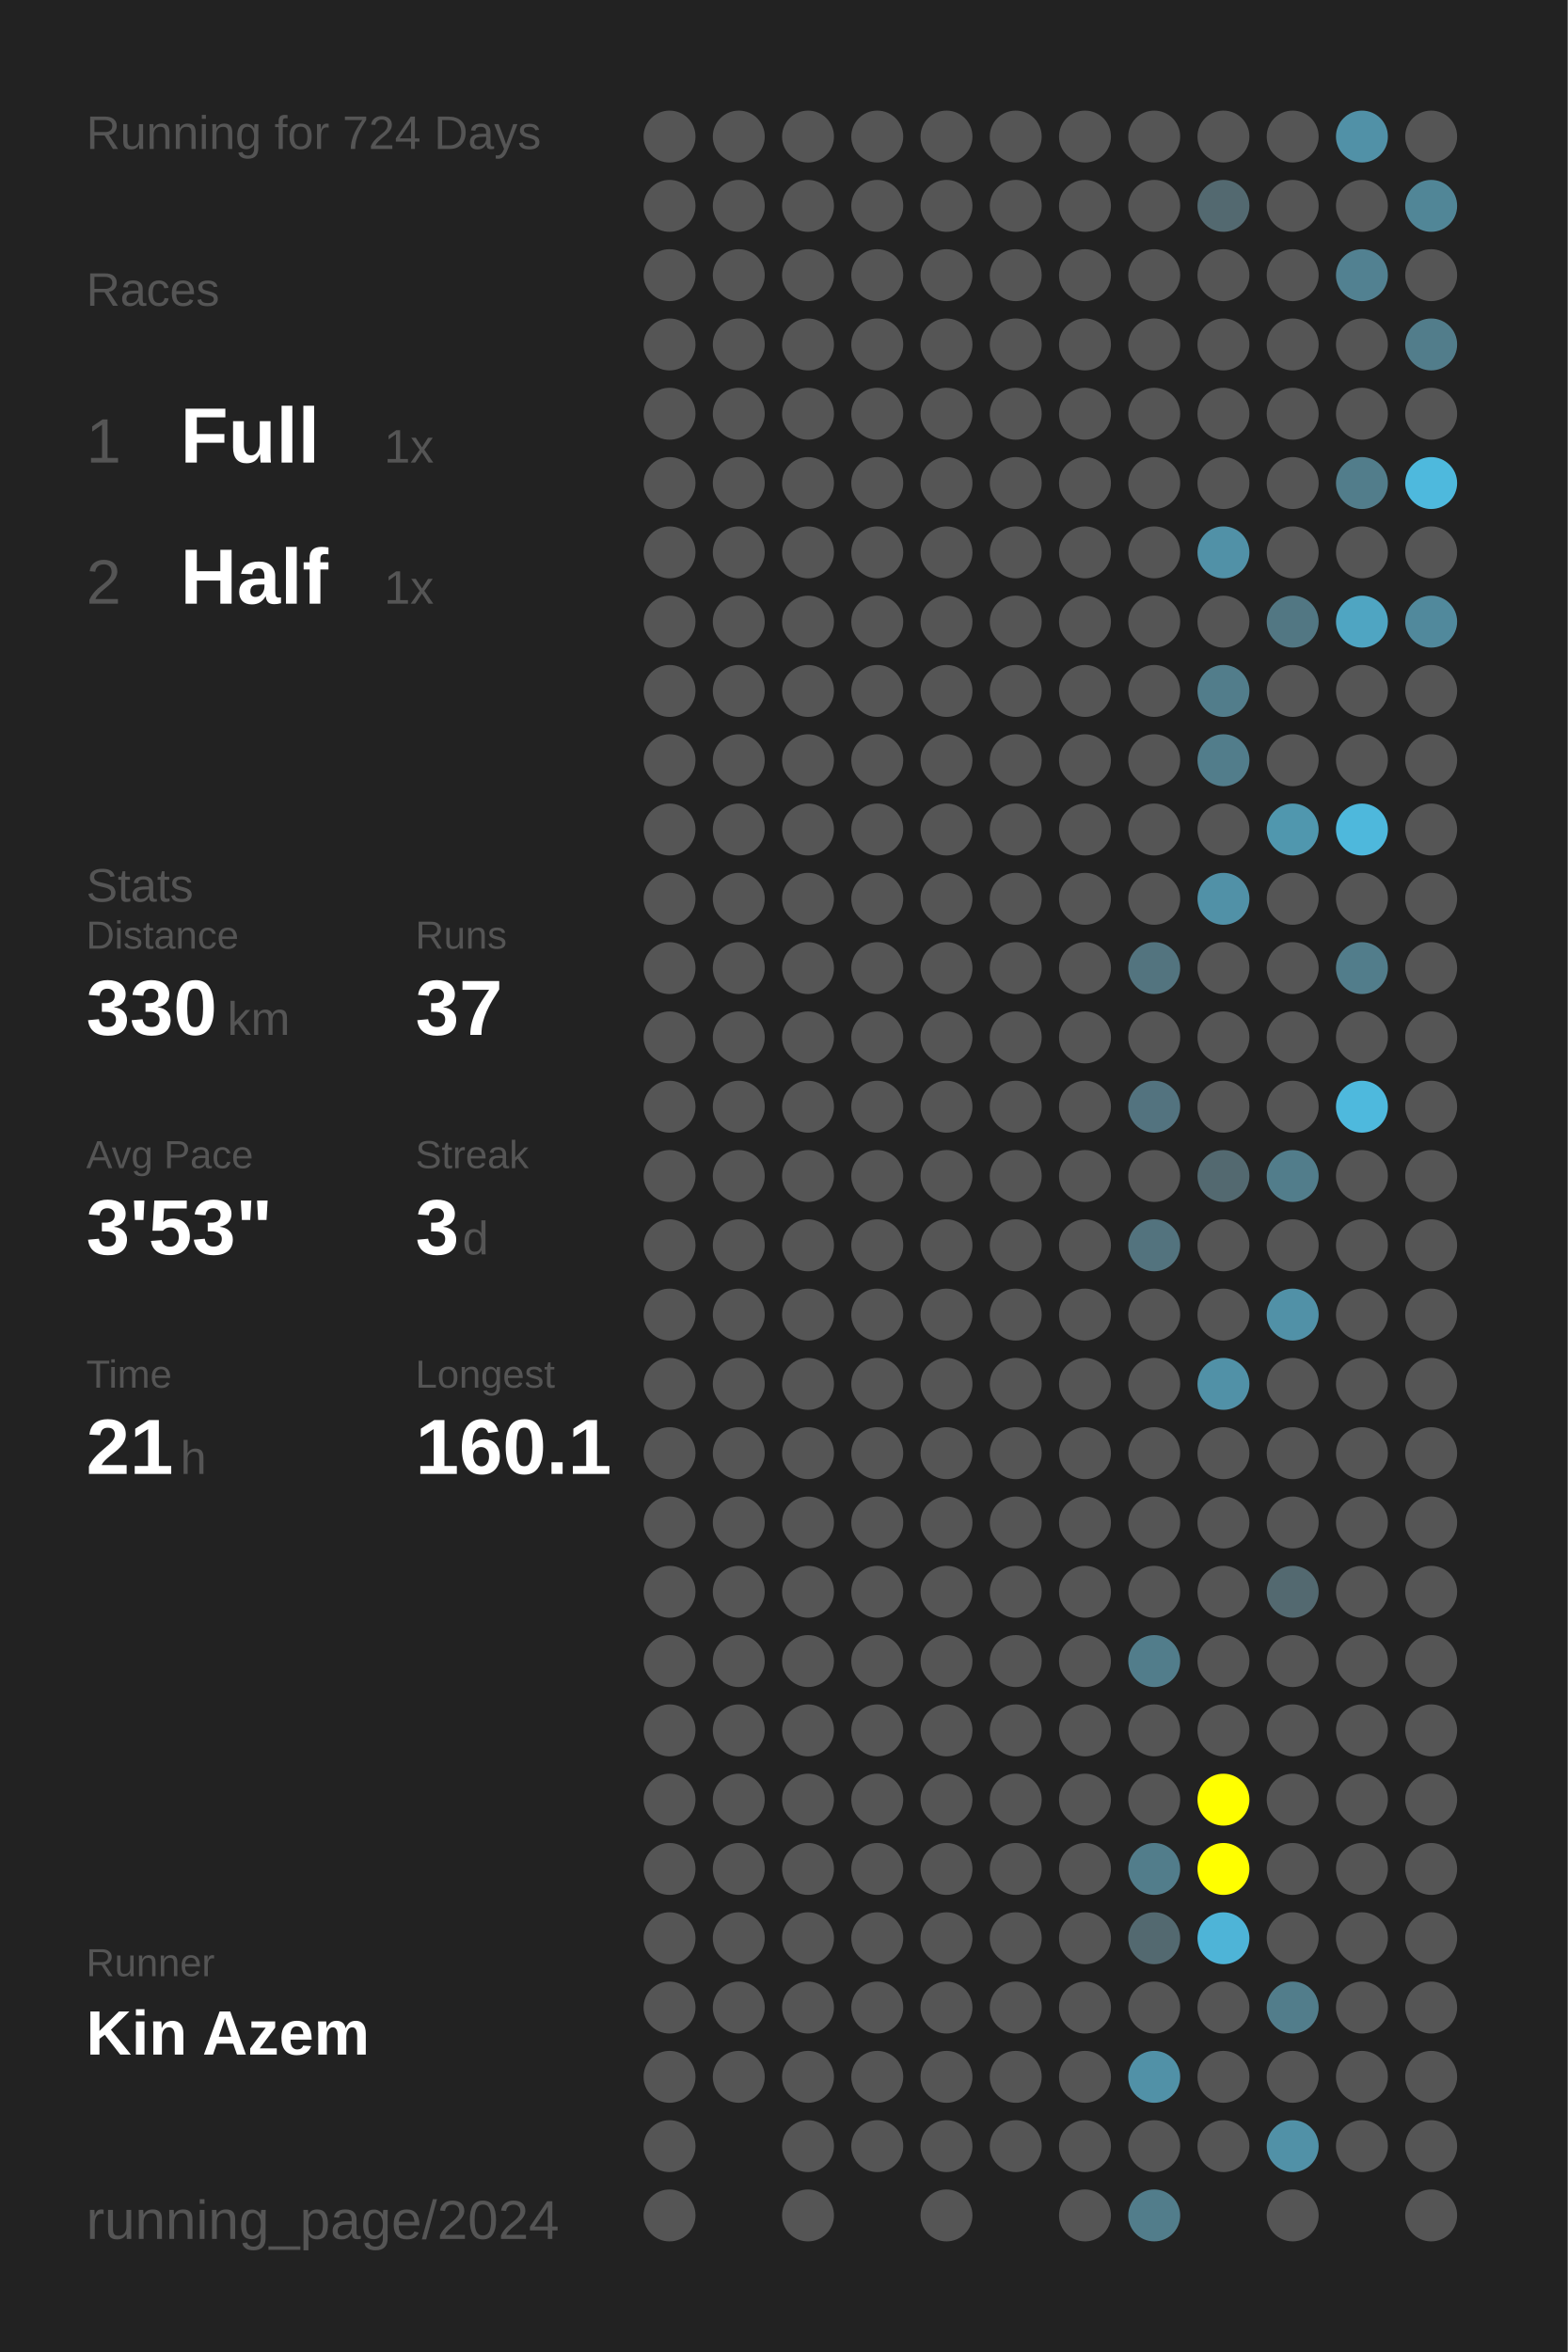
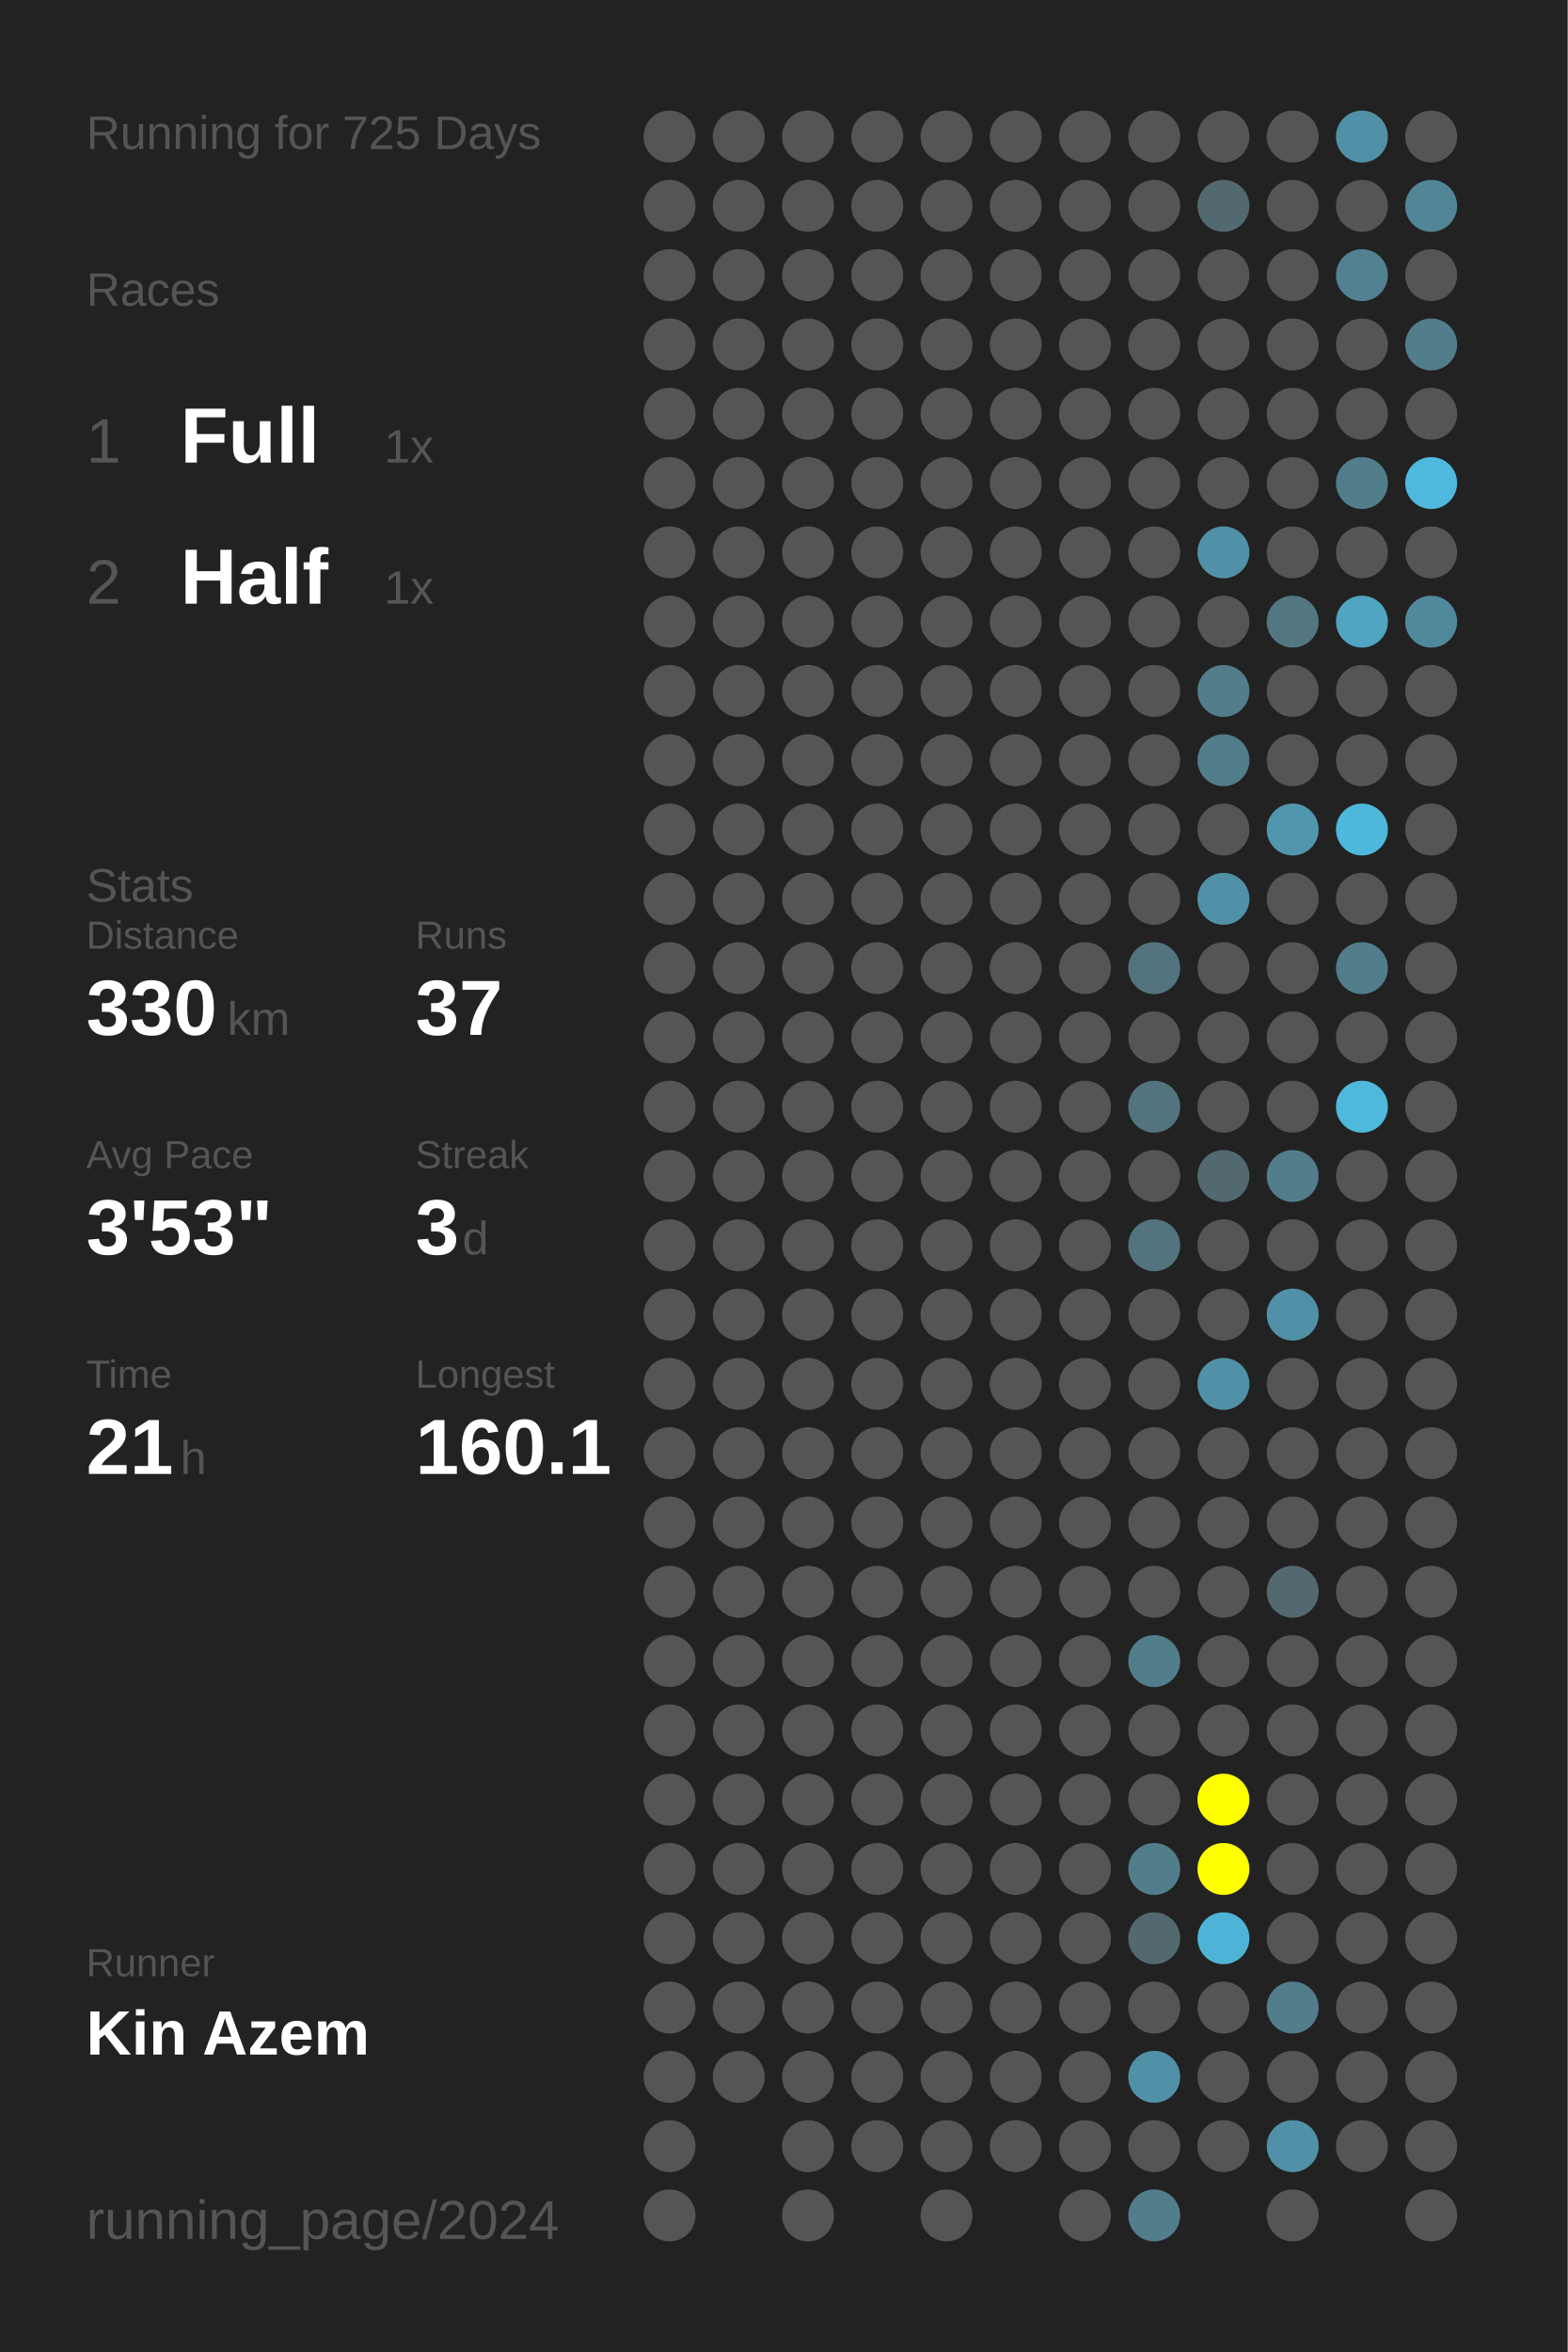
<svg xmlns="http://www.w3.org/2000/svg" baseProfile="full" height="300mm" version="1.1" viewBox="0,0,200,300" width="200mm">
  <defs />
  <rect fill="#222222" height="300" width="200" x="0" y="0" />
-   <text fill="#555555" style="font-size:6px; font-family:Arial;" x="11" y="19">Running for 724 Days</text>
+   <text fill="#555555" style="font-size:6px; font-family:Arial;" x="11" y="19">Running for 725 Days</text>
  <text fill="#555555" style="font-size:6px; font-family:Arial;" x="11" y="39">Races</text>
  <text fill="#555555" style="font-size:8px; font-family:Arial;" x="11" y="59">1</text>
  <text fill="#FFFFFF" style="font-size:10px; font-family:Arial; font-weight:bold;" x="23" y="59">Full</text>
  <text fill="#555555" style="font-size:6px; font-family:Arial;" x="49" y="59">1x</text>
  <text fill="#555555" style="font-size:8px; font-family:Arial;" x="11" y="77">2</text>
  <text fill="#FFFFFF" style="font-size:10px; font-family:Arial; font-weight:bold;" x="23" y="77">Half</text>
  <text fill="#555555" style="font-size:6px; font-family:Arial;" x="49" y="77">1x</text>
  <text fill="#555555" style="font-size:6px; font-family:Arial;" x="11" y="115">Stats</text>
  <text fill="#555555" style="font-size:5px; font-family:Arial;" x="11" y="121">Distance</text>
  <text fill="#FFFFFF" style="font-size:10px; font-family:Arial; font-weight:bold;" x="11" y="132">330</text>
  <text fill="#555555" style="font-size:6px; font-family:Arial;" x="29" y="132">km</text>
  <text fill="#555555" style="font-size:5px; font-family:Arial;" x="53" y="121">Runs</text>
  <text fill="#FFFFFF" style="font-size:10px; font-family:Arial; font-weight:bold;" x="53" y="132">37</text>
  <text fill="#555555" style="font-size:5px; font-family:Arial;" x="11" y="149">Avg Pace</text>
  <text fill="#FFFFFF" style="font-size:10px; font-family:Arial; font-weight:bold;" x="11" y="160">3'53"</text>
  <text fill="#555555" style="font-size:5px; font-family:Arial;" x="53" y="149">Streak</text>
  <text fill="#FFFFFF" style="font-size:10px; font-family:Arial; font-weight:bold;" x="53" y="160">3</text>
  <text fill="#555555" style="font-size:6px; font-family:Arial;" x="59" y="160">d</text>
  <text fill="#555555" style="font-size:5px; font-family:Arial;" x="11" y="177">Time</text>
  <text fill="#FFFFFF" style="font-size:10px; font-family:Arial; font-weight:bold;" x="11" y="188">21</text>
  <text fill="#555555" style="font-size:6px; font-family:Arial;" x="23" y="188">h</text>
  <text fill="#555555" style="font-size:5px; font-family:Arial;" x="53" y="177">Longest</text>
  <text fill="#FFFFFF" style="font-size:10px; font-family:Arial; font-weight:bold;" x="53" y="188">160.1</text>
  <text fill="#555555" style="font-size:5px; font-family:Arial;" x="11" y="252.065">Runner</text>
  <text fill="#FFFFFF" style="font-size:8px; font-family:Arial; font-weight:bold;" x="11" y="262.065">Kin Azem</text>
  <text fill="#555555" style="font-size:7px; font-family:Arial;" x="11" y="285.581">running_page/2024</text>
  <circle cx="85.417" cy="17.419" fill="#555555" r="3.312" />
  <circle cx="85.417" cy="26.258" fill="#555555" r="3.312" />
  <circle cx="85.417" cy="35.097" fill="#555555" r="3.312" />
  <circle cx="85.417" cy="43.935" fill="#555555" r="3.312" />
  <circle cx="85.417" cy="52.774" fill="#555555" r="3.312" />
  <circle cx="85.417" cy="61.613" fill="#555555" r="3.312" />
  <circle cx="85.417" cy="70.452" fill="#555555" r="3.312" />
  <circle cx="85.417" cy="79.29" fill="#555555" r="3.312" />
  <circle cx="85.417" cy="88.129" fill="#555555" r="3.312" />
  <circle cx="85.417" cy="96.968" fill="#555555" r="3.312" />
  <circle cx="85.417" cy="105.806" fill="#555555" r="3.312" />
  <circle cx="85.417" cy="114.645" fill="#555555" r="3.312" />
  <circle cx="85.417" cy="123.484" fill="#555555" r="3.312" />
  <circle cx="85.417" cy="132.323" fill="#555555" r="3.312" />
  <circle cx="85.417" cy="141.161" fill="#555555" r="3.312" />
  <circle cx="85.417" cy="150" fill="#555555" r="3.312" />
  <circle cx="85.417" cy="158.839" fill="#555555" r="3.312" />
  <circle cx="85.417" cy="167.677" fill="#555555" r="3.312" />
  <circle cx="85.417" cy="176.516" fill="#555555" r="3.312" />
  <circle cx="85.417" cy="185.355" fill="#555555" r="3.312" />
  <circle cx="85.417" cy="194.194" fill="#555555" r="3.312" />
  <circle cx="85.417" cy="203.032" fill="#555555" r="3.312" />
  <circle cx="85.417" cy="211.871" fill="#555555" r="3.312" />
  <circle cx="85.417" cy="220.71" fill="#555555" r="3.312" />
  <circle cx="85.417" cy="229.548" fill="#555555" r="3.312" />
  <circle cx="85.417" cy="238.387" fill="#555555" r="3.312" />
  <circle cx="85.417" cy="247.226" fill="#555555" r="3.312" />
  <circle cx="85.417" cy="256.065" fill="#555555" r="3.312" />
  <circle cx="85.417" cy="264.903" fill="#555555" r="3.312" />
  <circle cx="85.417" cy="273.742" fill="#555555" r="3.312" />
  <circle cx="85.417" cy="282.581" fill="#555555" r="3.312" />
  <circle cx="94.25" cy="17.419" fill="#555555" r="3.312" />
  <circle cx="94.25" cy="26.258" fill="#555555" r="3.312" />
  <circle cx="94.25" cy="35.097" fill="#555555" r="3.312" />
  <circle cx="94.25" cy="43.935" fill="#555555" r="3.312" />
  <circle cx="94.25" cy="52.774" fill="#555555" r="3.312" />
  <circle cx="94.25" cy="61.613" fill="#555555" r="3.312" />
  <circle cx="94.25" cy="70.452" fill="#555555" r="3.312" />
  <circle cx="94.25" cy="79.29" fill="#555555" r="3.312" />
  <circle cx="94.25" cy="88.129" fill="#555555" r="3.312" />
  <circle cx="94.25" cy="96.968" fill="#555555" r="3.312" />
  <circle cx="94.25" cy="105.806" fill="#555555" r="3.312" />
  <circle cx="94.25" cy="114.645" fill="#555555" r="3.312" />
  <circle cx="94.25" cy="123.484" fill="#555555" r="3.312" />
  <circle cx="94.25" cy="132.323" fill="#555555" r="3.312" />
  <circle cx="94.25" cy="141.161" fill="#555555" r="3.312" />
  <circle cx="94.25" cy="150" fill="#555555" r="3.312" />
  <circle cx="94.25" cy="158.839" fill="#555555" r="3.312" />
  <circle cx="94.25" cy="167.677" fill="#555555" r="3.312" />
  <circle cx="94.25" cy="176.516" fill="#555555" r="3.312" />
  <circle cx="94.25" cy="185.355" fill="#555555" r="3.312" />
  <circle cx="94.25" cy="194.194" fill="#555555" r="3.312" />
  <circle cx="94.25" cy="203.032" fill="#555555" r="3.312" />
  <circle cx="94.25" cy="211.871" fill="#555555" r="3.312" />
  <circle cx="94.25" cy="220.71" fill="#555555" r="3.312" />
  <circle cx="94.25" cy="229.548" fill="#555555" r="3.312" />
  <circle cx="94.25" cy="238.387" fill="#555555" r="3.312" />
  <circle cx="94.25" cy="247.226" fill="#555555" r="3.312" />
  <circle cx="94.25" cy="256.065" fill="#555555" r="3.312" />
  <circle cx="94.25" cy="264.903" fill="#555555" r="3.312" />
  <circle cx="103.083" cy="17.419" fill="#555555" r="3.312" />
  <circle cx="103.083" cy="26.258" fill="#555555" r="3.312" />
  <circle cx="103.083" cy="35.097" fill="#555555" r="3.312" />
  <circle cx="103.083" cy="43.935" fill="#555555" r="3.312" />
  <circle cx="103.083" cy="52.774" fill="#555555" r="3.312" />
  <circle cx="103.083" cy="61.613" fill="#555555" r="3.312" />
  <circle cx="103.083" cy="70.452" fill="#555555" r="3.312" />
  <circle cx="103.083" cy="79.29" fill="#555555" r="3.312" />
  <circle cx="103.083" cy="88.129" fill="#555555" r="3.312" />
  <circle cx="103.083" cy="96.968" fill="#555555" r="3.312" />
  <circle cx="103.083" cy="105.806" fill="#555555" r="3.312" />
  <circle cx="103.083" cy="114.645" fill="#555555" r="3.312" />
  <circle cx="103.083" cy="123.484" fill="#555555" r="3.312" />
  <circle cx="103.083" cy="132.323" fill="#555555" r="3.312" />
  <circle cx="103.083" cy="141.161" fill="#555555" r="3.312" />
  <circle cx="103.083" cy="150" fill="#555555" r="3.312" />
  <circle cx="103.083" cy="158.839" fill="#555555" r="3.312" />
  <circle cx="103.083" cy="167.677" fill="#555555" r="3.312" />
  <circle cx="103.083" cy="176.516" fill="#555555" r="3.312" />
  <circle cx="103.083" cy="185.355" fill="#555555" r="3.312" />
  <circle cx="103.083" cy="194.194" fill="#555555" r="3.312" />
  <circle cx="103.083" cy="203.032" fill="#555555" r="3.312" />
  <circle cx="103.083" cy="211.871" fill="#555555" r="3.312" />
  <circle cx="103.083" cy="220.71" fill="#555555" r="3.312" />
  <circle cx="103.083" cy="229.548" fill="#555555" r="3.312" />
  <circle cx="103.083" cy="238.387" fill="#555555" r="3.312" />
  <circle cx="103.083" cy="247.226" fill="#555555" r="3.312" />
  <circle cx="103.083" cy="256.065" fill="#555555" r="3.312" />
  <circle cx="103.083" cy="264.903" fill="#555555" r="3.312" />
  <circle cx="103.083" cy="273.742" fill="#555555" r="3.312" />
  <circle cx="103.083" cy="282.581" fill="#555555" r="3.312" />
  <circle cx="111.917" cy="17.419" fill="#555555" r="3.312" />
  <circle cx="111.917" cy="26.258" fill="#555555" r="3.312" />
  <circle cx="111.917" cy="35.097" fill="#555555" r="3.312" />
  <circle cx="111.917" cy="43.935" fill="#555555" r="3.312" />
  <circle cx="111.917" cy="52.774" fill="#555555" r="3.312" />
  <circle cx="111.917" cy="61.613" fill="#555555" r="3.312" />
  <circle cx="111.917" cy="70.452" fill="#555555" r="3.312" />
  <circle cx="111.917" cy="79.29" fill="#555555" r="3.312" />
  <circle cx="111.917" cy="88.129" fill="#555555" r="3.312" />
  <circle cx="111.917" cy="96.968" fill="#555555" r="3.312" />
  <circle cx="111.917" cy="105.806" fill="#555555" r="3.312" />
  <circle cx="111.917" cy="114.645" fill="#555555" r="3.312" />
  <circle cx="111.917" cy="123.484" fill="#555555" r="3.312" />
  <circle cx="111.917" cy="132.323" fill="#555555" r="3.312" />
  <circle cx="111.917" cy="141.161" fill="#555555" r="3.312" />
  <circle cx="111.917" cy="150" fill="#555555" r="3.312" />
  <circle cx="111.917" cy="158.839" fill="#555555" r="3.312" />
  <circle cx="111.917" cy="167.677" fill="#555555" r="3.312" />
  <circle cx="111.917" cy="176.516" fill="#555555" r="3.312" />
  <circle cx="111.917" cy="185.355" fill="#555555" r="3.312" />
  <circle cx="111.917" cy="194.194" fill="#555555" r="3.312" />
  <circle cx="111.917" cy="203.032" fill="#555555" r="3.312" />
  <circle cx="111.917" cy="211.871" fill="#555555" r="3.312" />
  <circle cx="111.917" cy="220.71" fill="#555555" r="3.312" />
  <circle cx="111.917" cy="229.548" fill="#555555" r="3.312" />
  <circle cx="111.917" cy="238.387" fill="#555555" r="3.312" />
  <circle cx="111.917" cy="247.226" fill="#555555" r="3.312" />
  <circle cx="111.917" cy="256.065" fill="#555555" r="3.312" />
  <circle cx="111.917" cy="264.903" fill="#555555" r="3.312" />
  <circle cx="111.917" cy="273.742" fill="#555555" r="3.312" />
  <circle cx="120.75" cy="17.419" fill="#555555" r="3.312" />
  <circle cx="120.75" cy="26.258" fill="#555555" r="3.312" />
  <circle cx="120.75" cy="35.097" fill="#555555" r="3.312" />
  <circle cx="120.75" cy="43.935" fill="#555555" r="3.312" />
  <circle cx="120.75" cy="52.774" fill="#555555" r="3.312" />
  <circle cx="120.75" cy="61.613" fill="#555555" r="3.312" />
  <circle cx="120.75" cy="70.452" fill="#555555" r="3.312" />
  <circle cx="120.75" cy="79.29" fill="#555555" r="3.312" />
  <circle cx="120.75" cy="88.129" fill="#555555" r="3.312" />
  <circle cx="120.75" cy="96.968" fill="#555555" r="3.312" />
  <circle cx="120.75" cy="105.806" fill="#555555" r="3.312" />
  <circle cx="120.75" cy="114.645" fill="#555555" r="3.312" />
  <circle cx="120.75" cy="123.484" fill="#555555" r="3.312" />
  <circle cx="120.75" cy="132.323" fill="#555555" r="3.312" />
  <circle cx="120.75" cy="141.161" fill="#555555" r="3.312" />
  <circle cx="120.75" cy="150" fill="#555555" r="3.312" />
  <circle cx="120.75" cy="158.839" fill="#555555" r="3.312" />
  <circle cx="120.75" cy="167.677" fill="#555555" r="3.312" />
  <circle cx="120.75" cy="176.516" fill="#555555" r="3.312" />
  <circle cx="120.75" cy="185.355" fill="#555555" r="3.312" />
  <circle cx="120.75" cy="194.194" fill="#555555" r="3.312" />
  <circle cx="120.75" cy="203.032" fill="#555555" r="3.312" />
  <circle cx="120.75" cy="211.871" fill="#555555" r="3.312" />
  <circle cx="120.75" cy="220.71" fill="#555555" r="3.312" />
  <circle cx="120.75" cy="229.548" fill="#555555" r="3.312" />
  <circle cx="120.75" cy="238.387" fill="#555555" r="3.312" />
  <circle cx="120.75" cy="247.226" fill="#555555" r="3.312" />
  <circle cx="120.75" cy="256.065" fill="#555555" r="3.312" />
  <circle cx="120.75" cy="264.903" fill="#555555" r="3.312" />
  <circle cx="120.75" cy="273.742" fill="#555555" r="3.312" />
  <circle cx="120.75" cy="282.581" fill="#555555" r="3.312" />
  <circle cx="129.583" cy="17.419" fill="#555555" r="3.312" />
  <circle cx="129.583" cy="26.258" fill="#555555" r="3.312" />
  <circle cx="129.583" cy="35.097" fill="#555555" r="3.312" />
  <circle cx="129.583" cy="43.935" fill="#555555" r="3.312" />
  <circle cx="129.583" cy="52.774" fill="#555555" r="3.312" />
  <circle cx="129.583" cy="61.613" fill="#555555" r="3.312" />
  <circle cx="129.583" cy="70.452" fill="#555555" r="3.312" />
  <circle cx="129.583" cy="79.29" fill="#555555" r="3.312" />
  <circle cx="129.583" cy="88.129" fill="#555555" r="3.312" />
  <circle cx="129.583" cy="96.968" fill="#555555" r="3.312" />
  <circle cx="129.583" cy="105.806" fill="#555555" r="3.312" />
  <circle cx="129.583" cy="114.645" fill="#555555" r="3.312" />
  <circle cx="129.583" cy="123.484" fill="#555555" r="3.312" />
  <circle cx="129.583" cy="132.323" fill="#555555" r="3.312" />
  <circle cx="129.583" cy="141.161" fill="#555555" r="3.312" />
  <circle cx="129.583" cy="150" fill="#555555" r="3.312" />
  <circle cx="129.583" cy="158.839" fill="#555555" r="3.312" />
  <circle cx="129.583" cy="167.677" fill="#555555" r="3.312" />
  <circle cx="129.583" cy="176.516" fill="#555555" r="3.312" />
  <circle cx="129.583" cy="185.355" fill="#555555" r="3.312" />
  <circle cx="129.583" cy="194.194" fill="#555555" r="3.312" />
  <circle cx="129.583" cy="203.032" fill="#555555" r="3.312" />
  <circle cx="129.583" cy="211.871" fill="#555555" r="3.312" />
  <circle cx="129.583" cy="220.71" fill="#555555" r="3.312" />
  <circle cx="129.583" cy="229.548" fill="#555555" r="3.312" />
  <circle cx="129.583" cy="238.387" fill="#555555" r="3.312" />
  <circle cx="129.583" cy="247.226" fill="#555555" r="3.312" />
  <circle cx="129.583" cy="256.065" fill="#555555" r="3.312" />
  <circle cx="129.583" cy="264.903" fill="#555555" r="3.312" />
  <circle cx="129.583" cy="273.742" fill="#555555" r="3.312" />
  <circle cx="138.417" cy="17.419" fill="#555555" r="3.312" />
  <circle cx="138.417" cy="26.258" fill="#555555" r="3.312" />
  <circle cx="138.417" cy="35.097" fill="#555555" r="3.312" />
  <circle cx="138.417" cy="43.935" fill="#555555" r="3.312" />
  <circle cx="138.417" cy="52.774" fill="#555555" r="3.312" />
  <circle cx="138.417" cy="61.613" fill="#555555" r="3.312" />
  <circle cx="138.417" cy="70.452" fill="#555555" r="3.312" />
  <circle cx="138.417" cy="79.29" fill="#555555" r="3.312" />
  <circle cx="138.417" cy="88.129" fill="#555555" r="3.312" />
  <circle cx="138.417" cy="96.968" fill="#555555" r="3.312" />
  <circle cx="138.417" cy="105.806" fill="#555555" r="3.312" />
  <circle cx="138.417" cy="114.645" fill="#555555" r="3.312" />
  <circle cx="138.417" cy="123.484" fill="#555555" r="3.312" />
  <circle cx="138.417" cy="132.323" fill="#555555" r="3.312" />
  <circle cx="138.417" cy="141.161" fill="#555555" r="3.312" />
  <circle cx="138.417" cy="150" fill="#555555" r="3.312" />
  <circle cx="138.417" cy="158.839" fill="#555555" r="3.312" />
  <circle cx="138.417" cy="167.677" fill="#555555" r="3.312" />
  <circle cx="138.417" cy="176.516" fill="#555555" r="3.312" />
  <circle cx="138.417" cy="185.355" fill="#555555" r="3.312" />
  <circle cx="138.417" cy="194.194" fill="#555555" r="3.312" />
  <circle cx="138.417" cy="203.032" fill="#555555" r="3.312" />
  <circle cx="138.417" cy="211.871" fill="#555555" r="3.312" />
  <circle cx="138.417" cy="220.71" fill="#555555" r="3.312" />
  <circle cx="138.417" cy="229.548" fill="#555555" r="3.312" />
  <circle cx="138.417" cy="238.387" fill="#555555" r="3.312" />
  <circle cx="138.417" cy="247.226" fill="#555555" r="3.312" />
  <circle cx="138.417" cy="256.065" fill="#555555" r="3.312" />
  <circle cx="138.417" cy="264.903" fill="#555555" r="3.312" />
  <circle cx="138.417" cy="273.742" fill="#555555" r="3.312" />
  <circle cx="138.417" cy="282.581" fill="#555555" r="3.312" />
  <circle cx="147.25" cy="17.419" fill="#555555" r="3.312" />
  <circle cx="147.25" cy="26.258" fill="#555555" r="3.312" />
  <circle cx="147.25" cy="35.097" fill="#555555" r="3.312" />
  <circle cx="147.25" cy="43.935" fill="#555555" r="3.312" />
  <circle cx="147.25" cy="52.774" fill="#555555" r="3.312" />
  <circle cx="147.25" cy="61.613" fill="#555555" r="3.312" />
  <circle cx="147.25" cy="70.452" fill="#555555" r="3.312" />
  <circle cx="147.25" cy="79.29" fill="#555555" r="3.312" />
  <circle cx="147.25" cy="88.129" fill="#555555" r="3.312" />
  <circle cx="147.25" cy="96.968" fill="#555555" r="3.312" />
  <circle cx="147.25" cy="105.806" fill="#555555" r="3.312" />
  <circle cx="147.25" cy="114.645" fill="#555555" r="3.312" />
  <circle cx="147.25" cy="123.484" fill="#53747f" r="3.312" />
  <circle cx="147.25" cy="132.323" fill="#555555" r="3.312" />
  <circle cx="147.25" cy="141.161" fill="#53737f" r="3.312" />
  <circle cx="147.25" cy="150" fill="#555555" r="3.312" />
  <circle cx="147.25" cy="158.839" fill="#53737e" r="3.312" />
  <circle cx="147.25" cy="167.677" fill="#555555" r="3.312" />
  <circle cx="147.25" cy="176.516" fill="#555555" r="3.312" />
  <circle cx="147.25" cy="185.355" fill="#555555" r="3.312" />
  <circle cx="147.25" cy="194.194" fill="#555555" r="3.312" />
  <circle cx="147.25" cy="203.032" fill="#555555" r="3.312" />
  <circle cx="147.25" cy="211.871" fill="#527d8b" r="3.312" />
  <circle cx="147.25" cy="220.71" fill="#555555" r="3.312" />
  <circle cx="147.25" cy="229.548" fill="#555555" r="3.312" />
  <circle cx="147.25" cy="238.387" fill="#527d8b" r="3.312" />
  <circle cx="147.25" cy="247.226" fill="#536970" r="3.312" />
  <circle cx="147.25" cy="256.065" fill="#555555" r="3.312" />
  <circle cx="147.25" cy="264.903" fill="#5191a7" r="3.312" />
  <circle cx="147.25" cy="273.742" fill="#555555" r="3.312" />
  <circle cx="147.25" cy="282.581" fill="#527d8b" r="3.312" />
  <circle cx="156.083" cy="17.419" fill="#555555" r="3.312" />
  <circle cx="156.083" cy="26.258" fill="#536970" r="3.312" />
  <circle cx="156.083" cy="35.097" fill="#555555" r="3.312" />
  <circle cx="156.083" cy="43.935" fill="#555555" r="3.312" />
  <circle cx="156.083" cy="52.774" fill="#555555" r="3.312" />
  <circle cx="156.083" cy="61.613" fill="#555555" r="3.312" />
  <circle cx="156.083" cy="70.452" fill="#5191a7" r="3.312" />
  <circle cx="156.083" cy="79.29" fill="#555555" r="3.312" />
  <circle cx="156.083" cy="88.129" fill="#527d8b" r="3.312" />
  <circle cx="156.083" cy="96.968" fill="#527d8b" r="3.312" />
  <circle cx="156.083" cy="105.806" fill="#555555" r="3.312" />
  <circle cx="156.083" cy="114.645" fill="#5191a7" r="3.312" />
  <circle cx="156.083" cy="123.484" fill="#555555" r="3.312" />
  <circle cx="156.083" cy="132.323" fill="#555555" r="3.312" />
  <circle cx="156.083" cy="141.161" fill="#555555" r="3.312" />
  <circle cx="156.083" cy="150" fill="#536970" r="3.312" />
  <circle cx="156.083" cy="158.839" fill="#555555" r="3.312" />
  <circle cx="156.083" cy="167.677" fill="#555555" r="3.312" />
  <circle cx="156.083" cy="176.516" fill="#5191a7" r="3.312" />
  <circle cx="156.083" cy="185.355" fill="#555555" r="3.312" />
  <circle cx="156.083" cy="194.194" fill="#555555" r="3.312" />
  <circle cx="156.083" cy="203.032" fill="#555555" r="3.312" />
  <circle cx="156.083" cy="211.871" fill="#555555" r="3.312" />
  <circle cx="156.083" cy="220.71" fill="#555555" r="3.312" />
  <circle cx="156.083" cy="229.548" fill="#FFFF00" r="3.312" />
  <circle cx="156.083" cy="238.387" fill="#FFFF00" r="3.312" />
  <circle cx="156.083" cy="247.226" fill="#4eb4d7" r="3.312" />
  <circle cx="156.083" cy="256.065" fill="#555555" r="3.312" />
  <circle cx="156.083" cy="264.903" fill="#555555" r="3.312" />
  <circle cx="156.083" cy="273.742" fill="#555555" r="3.312" />
  <circle cx="164.917" cy="17.419" fill="#555555" r="3.312" />
  <circle cx="164.917" cy="26.258" fill="#555555" r="3.312" />
  <circle cx="164.917" cy="35.097" fill="#555555" r="3.312" />
  <circle cx="164.917" cy="43.935" fill="#555555" r="3.312" />
  <circle cx="164.917" cy="52.774" fill="#555555" r="3.312" />
  <circle cx="164.917" cy="61.613" fill="#555555" r="3.312" />
  <circle cx="164.917" cy="70.452" fill="#555555" r="3.312" />
  <circle cx="164.917" cy="79.29" fill="#527783" r="3.312" />
  <circle cx="164.917" cy="88.129" fill="#555555" r="3.312" />
  <circle cx="164.917" cy="96.968" fill="#555555" r="3.312" />
  <circle cx="164.917" cy="105.806" fill="#5097ae" r="3.312" />
  <circle cx="164.917" cy="114.645" fill="#555555" r="3.312" />
  <circle cx="164.917" cy="123.484" fill="#555555" r="3.312" />
  <circle cx="164.917" cy="132.323" fill="#555555" r="3.312" />
  <circle cx="164.917" cy="141.161" fill="#555555" r="3.312" />
  <circle cx="164.917" cy="150" fill="#527d8b" r="3.312" />
  <circle cx="164.917" cy="158.839" fill="#555555" r="3.312" />
  <circle cx="164.917" cy="167.677" fill="#5191a7" r="3.312" />
  <circle cx="164.917" cy="176.516" fill="#555555" r="3.312" />
  <circle cx="164.917" cy="185.355" fill="#555555" r="3.312" />
  <circle cx="164.917" cy="194.194" fill="#555555" r="3.312" />
  <circle cx="164.917" cy="203.032" fill="#536970" r="3.312" />
  <circle cx="164.917" cy="211.871" fill="#555555" r="3.312" />
  <circle cx="164.917" cy="220.71" fill="#555555" r="3.312" />
  <circle cx="164.917" cy="229.548" fill="#555555" r="3.312" />
  <circle cx="164.917" cy="238.387" fill="#555555" r="3.312" />
  <circle cx="164.917" cy="247.226" fill="#555555" r="3.312" />
  <circle cx="164.917" cy="256.065" fill="#527d8b" r="3.312" />
  <circle cx="164.917" cy="264.903" fill="#555555" r="3.312" />
  <circle cx="164.917" cy="273.742" fill="#5191a7" r="3.312" />
  <circle cx="164.917" cy="282.581" fill="#555555" r="3.312" />
  <circle cx="173.75" cy="17.419" fill="#5191a7" r="3.312" />
  <circle cx="173.75" cy="26.258" fill="#555555" r="3.312" />
  <circle cx="173.75" cy="35.097" fill="#528191" r="3.312" />
  <circle cx="173.75" cy="43.935" fill="#555555" r="3.312" />
  <circle cx="173.75" cy="52.774" fill="#555555" r="3.312" />
  <circle cx="173.75" cy="61.613" fill="#527d8b" r="3.312" />
  <circle cx="173.75" cy="70.452" fill="#555555" r="3.312" />
  <circle cx="173.75" cy="79.29" fill="#4fa5c2" r="3.312" />
  <circle cx="173.75" cy="88.129" fill="#555555" r="3.312" />
  <circle cx="173.75" cy="96.968" fill="#555555" r="3.312" />
  <circle cx="173.75" cy="105.806" fill="#4eb8dc" r="3.312" />
  <circle cx="173.75" cy="114.645" fill="#555555" r="3.312" />
  <circle cx="173.75" cy="123.484" fill="#527d8b" r="3.312" />
  <circle cx="173.75" cy="132.323" fill="#555555" r="3.312" />
  <circle cx="173.75" cy="141.161" fill="#4eb9dd" r="3.312" />
  <circle cx="173.75" cy="150" fill="#555555" r="3.312" />
  <circle cx="173.75" cy="158.839" fill="#555555" r="3.312" />
  <circle cx="173.75" cy="167.677" fill="#555555" r="3.312" />
  <circle cx="173.75" cy="176.516" fill="#555555" r="3.312" />
  <circle cx="173.75" cy="185.355" fill="#555555" r="3.312" />
  <circle cx="173.75" cy="194.194" fill="#555555" r="3.312" />
  <circle cx="173.75" cy="203.032" fill="#555555" r="3.312" />
  <circle cx="173.75" cy="211.871" fill="#555555" r="3.312" />
  <circle cx="173.75" cy="220.71" fill="#555555" r="3.312" />
  <circle cx="173.75" cy="229.548" fill="#555555" r="3.312" />
  <circle cx="173.75" cy="238.387" fill="#555555" r="3.312" />
  <circle cx="173.75" cy="247.226" fill="#555555" r="3.312" />
  <circle cx="173.75" cy="256.065" fill="#555555" r="3.312" />
  <circle cx="173.75" cy="264.903" fill="#555555" r="3.312" />
  <circle cx="173.75" cy="273.742" fill="#555555" r="3.312" />
  <circle cx="182.583" cy="17.419" fill="#555555" r="3.312" />
  <circle cx="182.583" cy="26.258" fill="#518697" r="3.312" />
  <circle cx="182.583" cy="35.097" fill="#555555" r="3.312" />
  <circle cx="182.583" cy="43.935" fill="#527d8b" r="3.312" />
  <circle cx="182.583" cy="52.774" fill="#555555" r="3.312" />
  <circle cx="182.583" cy="61.613" fill="#4eb9dd" r="3.312" />
  <circle cx="182.583" cy="70.452" fill="#555555" r="3.312" />
  <circle cx="182.583" cy="79.29" fill="#51899c" r="3.312" />
  <circle cx="182.583" cy="88.129" fill="#555555" r="3.312" />
  <circle cx="182.583" cy="96.968" fill="#555555" r="3.312" />
  <circle cx="182.583" cy="105.806" fill="#555555" r="3.312" />
  <circle cx="182.583" cy="114.645" fill="#555555" r="3.312" />
  <circle cx="182.583" cy="123.484" fill="#555555" r="3.312" />
  <circle cx="182.583" cy="132.323" fill="#555555" r="3.312" />
  <circle cx="182.583" cy="141.161" fill="#555555" r="3.312" />
  <circle cx="182.583" cy="150" fill="#555555" r="3.312" />
  <circle cx="182.583" cy="158.839" fill="#555555" r="3.312" />
  <circle cx="182.583" cy="167.677" fill="#555555" r="3.312" />
  <circle cx="182.583" cy="176.516" fill="#555555" r="3.312" />
  <circle cx="182.583" cy="185.355" fill="#555555" r="3.312" />
  <circle cx="182.583" cy="194.194" fill="#555555" r="3.312" />
  <circle cx="182.583" cy="203.032" fill="#555555" r="3.312" />
  <circle cx="182.583" cy="211.871" fill="#555555" r="3.312" />
  <circle cx="182.583" cy="220.71" fill="#555555" r="3.312" />
  <circle cx="182.583" cy="229.548" fill="#555555" r="3.312" />
  <circle cx="182.583" cy="238.387" fill="#555555" r="3.312" />
  <circle cx="182.583" cy="247.226" fill="#555555" r="3.312" />
  <circle cx="182.583" cy="256.065" fill="#555555" r="3.312" />
  <circle cx="182.583" cy="264.903" fill="#555555" r="3.312" />
  <circle cx="182.583" cy="273.742" fill="#555555" r="3.312" />
  <circle cx="182.583" cy="282.581" fill="#555555" r="3.312" />
</svg>
